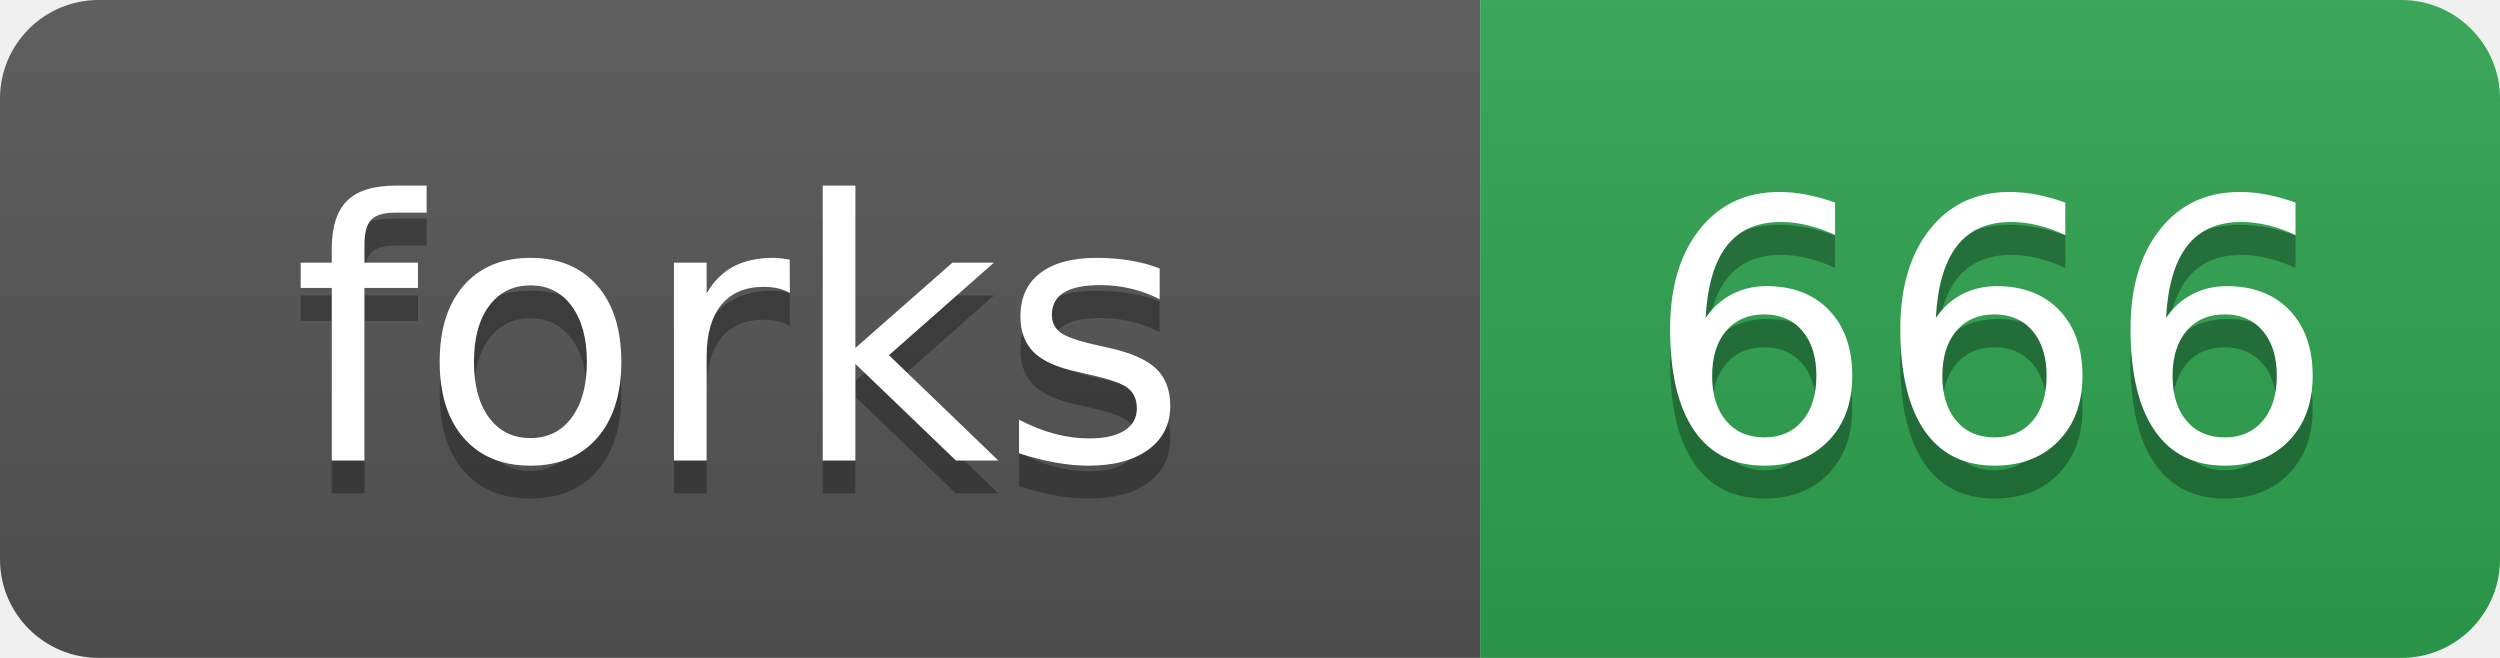
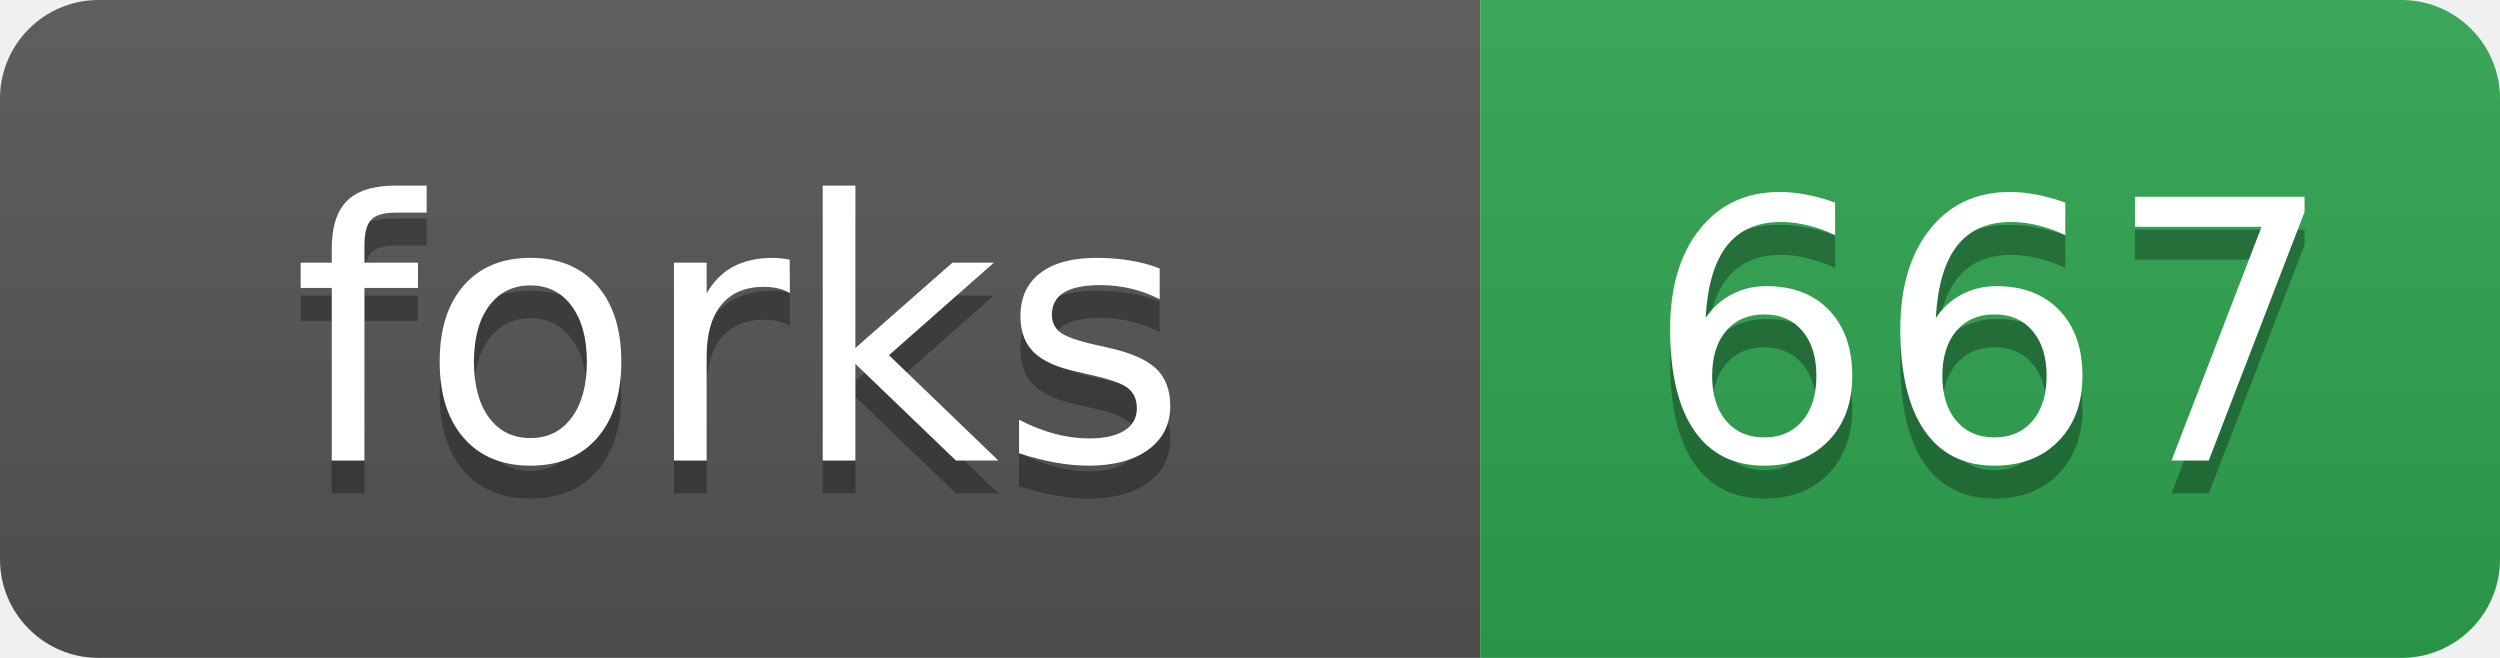
- <svg xmlns="http://www.w3.org/2000/svg" width="76" height="20" role="img" aria-label="forks: 666">
+ <svg xmlns="http://www.w3.org/2000/svg" width="76" height="20" role="img" aria-label="forks: 667">
  <linearGradient id="s" x2="0" y2="100%">
    <stop offset="0" stop-color="#bbb" stop-opacity=".1" />
    <stop offset="1" stop-opacity=".1" />
  </linearGradient>
  <clipPath id="r">
    <rect width="76" height="20" rx="3" fill="#fff" />
  </clipPath>
  <g clip-path="url(#r)">
    <rect width="45" height="20" fill="#555" />
    <rect x="45" width="31" height="20" fill="#2ea44f" />
    <rect width="76" height="20" fill="url(#s)" />
  </g>
  <g fill="#fff" text-anchor="middle" font-family="Verdana,Geneva,DejaVu Sans,sans-serif" text-rendering="geometricPrecision" font-size="110">
    <text aria-hidden="true" x="225" y="150" fill="#010101" fill-opacity=".3" transform="scale(.1)">forks</text>
    <text x="225" y="140" transform="scale(.1)">forks</text>
-     <text aria-hidden="true" x="605" y="150" fill="#010101" fill-opacity=".3" transform="scale(.1)">666</text>
-     <text x="605" y="140" transform="scale(.1)">666</text>
+     <text aria-hidden="true" x="605" y="150" fill="#010101" fill-opacity=".3" transform="scale(.1)">667</text>
+     <text x="605" y="140" transform="scale(.1)">667</text>
  </g>
</svg>
